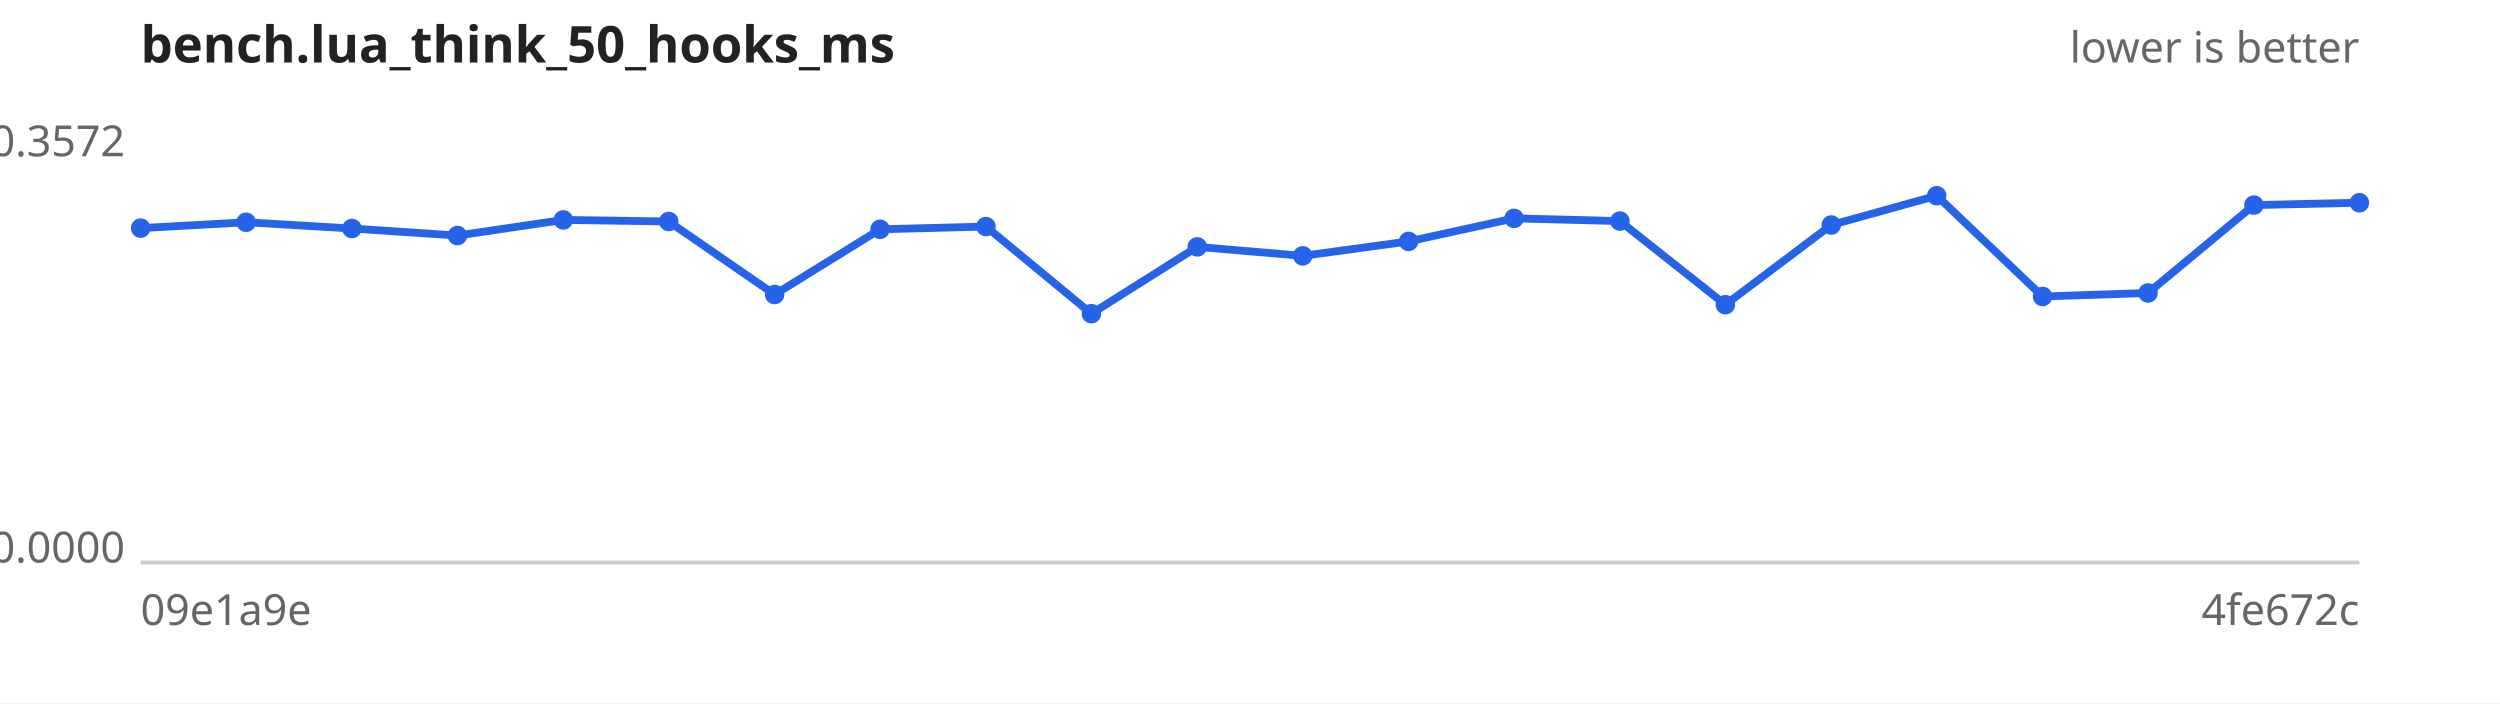
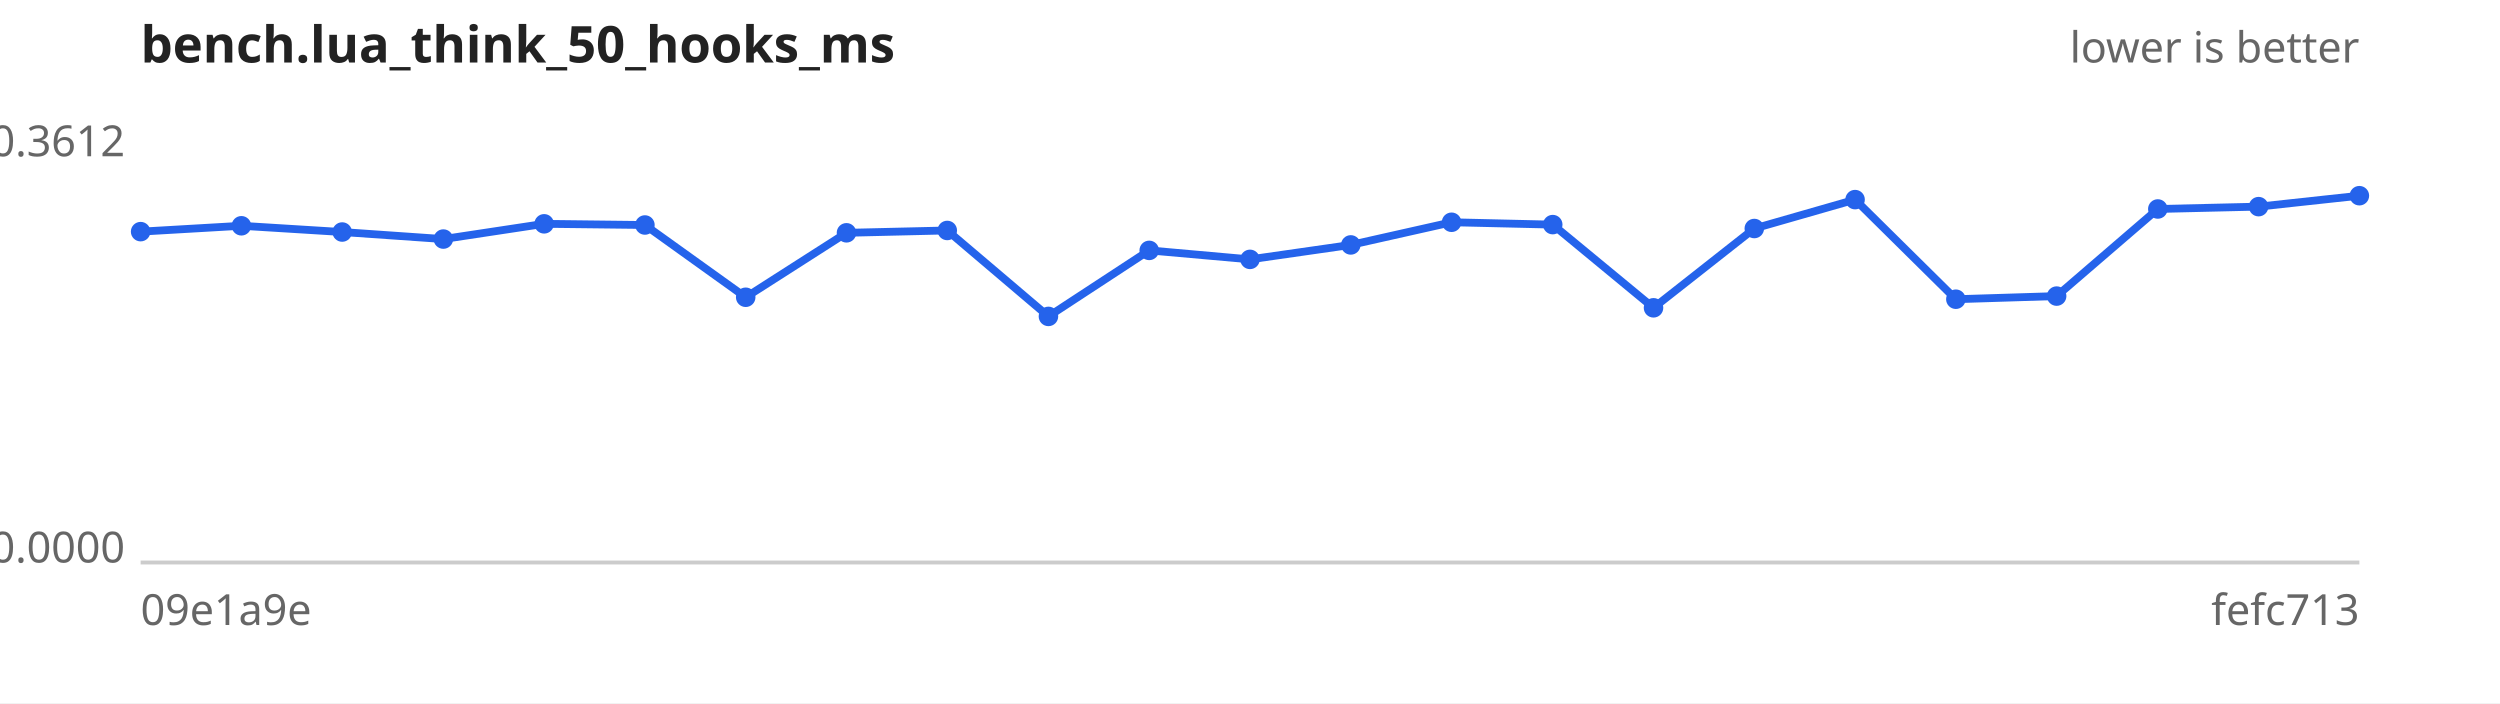
<svg xmlns="http://www.w3.org/2000/svg" width="640" height="180" viewBox="0 0 640 180" font-family="sans-serif" font-size="11">
  <rect width="640" height="180" fill="#ffffff" />
  <text x="36" y="16" font-size="13" font-weight="bold" fill="#222">bench.lua_think_50_hooks_ms</text>
  <text x="604" y="16" text-anchor="end" fill="#666">lower is better</text>
  <line x1="36" y1="144" x2="604" y2="144" stroke="#ccc" />
-   <text x="32" y="40.0" text-anchor="end" fill="#666">0.3572</text>
+   <text x="32" y="40.0" text-anchor="end" fill="#666">0.3612</text>
  <text x="32" y="144.0" text-anchor="end" fill="#666">0.0000</text>
  <text x="36" y="160" fill="#666">09e1a9e</text>
-   <text x="604" y="160" text-anchor="end" fill="#666">4fe672c</text>
-   <path d="M36.0,58.4 L63.0,56.9 L90.1,58.5 L117.1,60.3 L144.2,56.3 L171.2,56.7 L198.3,75.4 L225.3,58.7 L252.4,58.0 L279.4,80.3 L306.5,63.2 L333.5,65.5 L360.6,61.8 L387.6,55.9 L414.7,56.6 L441.7,78.0 L468.8,57.6 L495.8,50.1 L522.9,75.9 L549.9,75.0 L577.0,52.5 L604.0,51.9" fill="none" stroke="#2563eb" stroke-width="2" />
+   <text x="604" y="160" text-anchor="end" fill="#666">fefc713</text>
+   <path d="M36.0,59.3 L61.8,57.8 L87.6,59.4 L113.5,61.2 L139.3,57.3 L165.1,57.6 L190.9,76.1 L216.7,59.6 L242.5,59.0 L268.4,81.0 L294.2,64.1 L320.0,66.4 L345.8,62.7 L371.6,56.9 L397.5,57.5 L423.3,78.8 L449.1,58.5 L474.9,51.1 L500.7,76.6 L526.5,75.8 L552.4,53.5 L578.2,52.9 L604.0,50.1" fill="none" stroke="#2563eb" stroke-width="2" />
  <g fill="#2563eb">
-     <circle cx="36.0" cy="58.4" r="2.5" />
-     <circle cx="63.0" cy="56.9" r="2.5" />
-     <circle cx="90.1" cy="58.5" r="2.5" />
-     <circle cx="117.1" cy="60.3" r="2.5" />
-     <circle cx="144.2" cy="56.3" r="2.5" />
-     <circle cx="171.2" cy="56.7" r="2.5" />
-     <circle cx="198.3" cy="75.4" r="2.5" />
-     <circle cx="225.3" cy="58.7" r="2.5" />
-     <circle cx="252.4" cy="58.0" r="2.5" />
-     <circle cx="279.4" cy="80.3" r="2.5" />
-     <circle cx="306.5" cy="63.2" r="2.5" />
-     <circle cx="333.5" cy="65.5" r="2.5" />
-     <circle cx="360.6" cy="61.8" r="2.5" />
-     <circle cx="387.6" cy="55.9" r="2.5" />
-     <circle cx="414.7" cy="56.6" r="2.5" />
-     <circle cx="441.7" cy="78.0" r="2.5" />
-     <circle cx="468.8" cy="57.6" r="2.5" />
-     <circle cx="495.8" cy="50.1" r="2.5" />
-     <circle cx="522.9" cy="75.9" r="2.5" />
-     <circle cx="549.9" cy="75.0" r="2.5" />
-     <circle cx="577.0" cy="52.5" r="2.5" />
-     <circle cx="604.0" cy="51.9" r="2.5" />
+     <circle cx="36.0" cy="59.3" r="2.5" />
+     <circle cx="61.8" cy="57.8" r="2.5" />
+     <circle cx="87.6" cy="59.4" r="2.5" />
+     <circle cx="113.5" cy="61.2" r="2.5" />
+     <circle cx="139.3" cy="57.3" r="2.5" />
+     <circle cx="165.1" cy="57.6" r="2.5" />
+     <circle cx="190.9" cy="76.1" r="2.5" />
+     <circle cx="216.7" cy="59.6" r="2.5" />
+     <circle cx="242.5" cy="59.0" r="2.5" />
+     <circle cx="268.4" cy="81.0" r="2.5" />
+     <circle cx="294.2" cy="64.1" r="2.5" />
+     <circle cx="320.0" cy="66.4" r="2.5" />
+     <circle cx="345.8" cy="62.7" r="2.5" />
+     <circle cx="371.6" cy="56.9" r="2.5" />
+     <circle cx="397.5" cy="57.5" r="2.5" />
+     <circle cx="423.3" cy="78.8" r="2.5" />
+     <circle cx="449.1" cy="58.5" r="2.5" />
+     <circle cx="474.9" cy="51.1" r="2.5" />
+     <circle cx="500.7" cy="76.6" r="2.5" />
+     <circle cx="526.5" cy="75.8" r="2.5" />
+     <circle cx="552.4" cy="53.5" r="2.5" />
+     <circle cx="578.2" cy="52.9" r="2.5" />
+     <circle cx="604.0" cy="50.1" r="2.5" />
  </g>
</svg>
